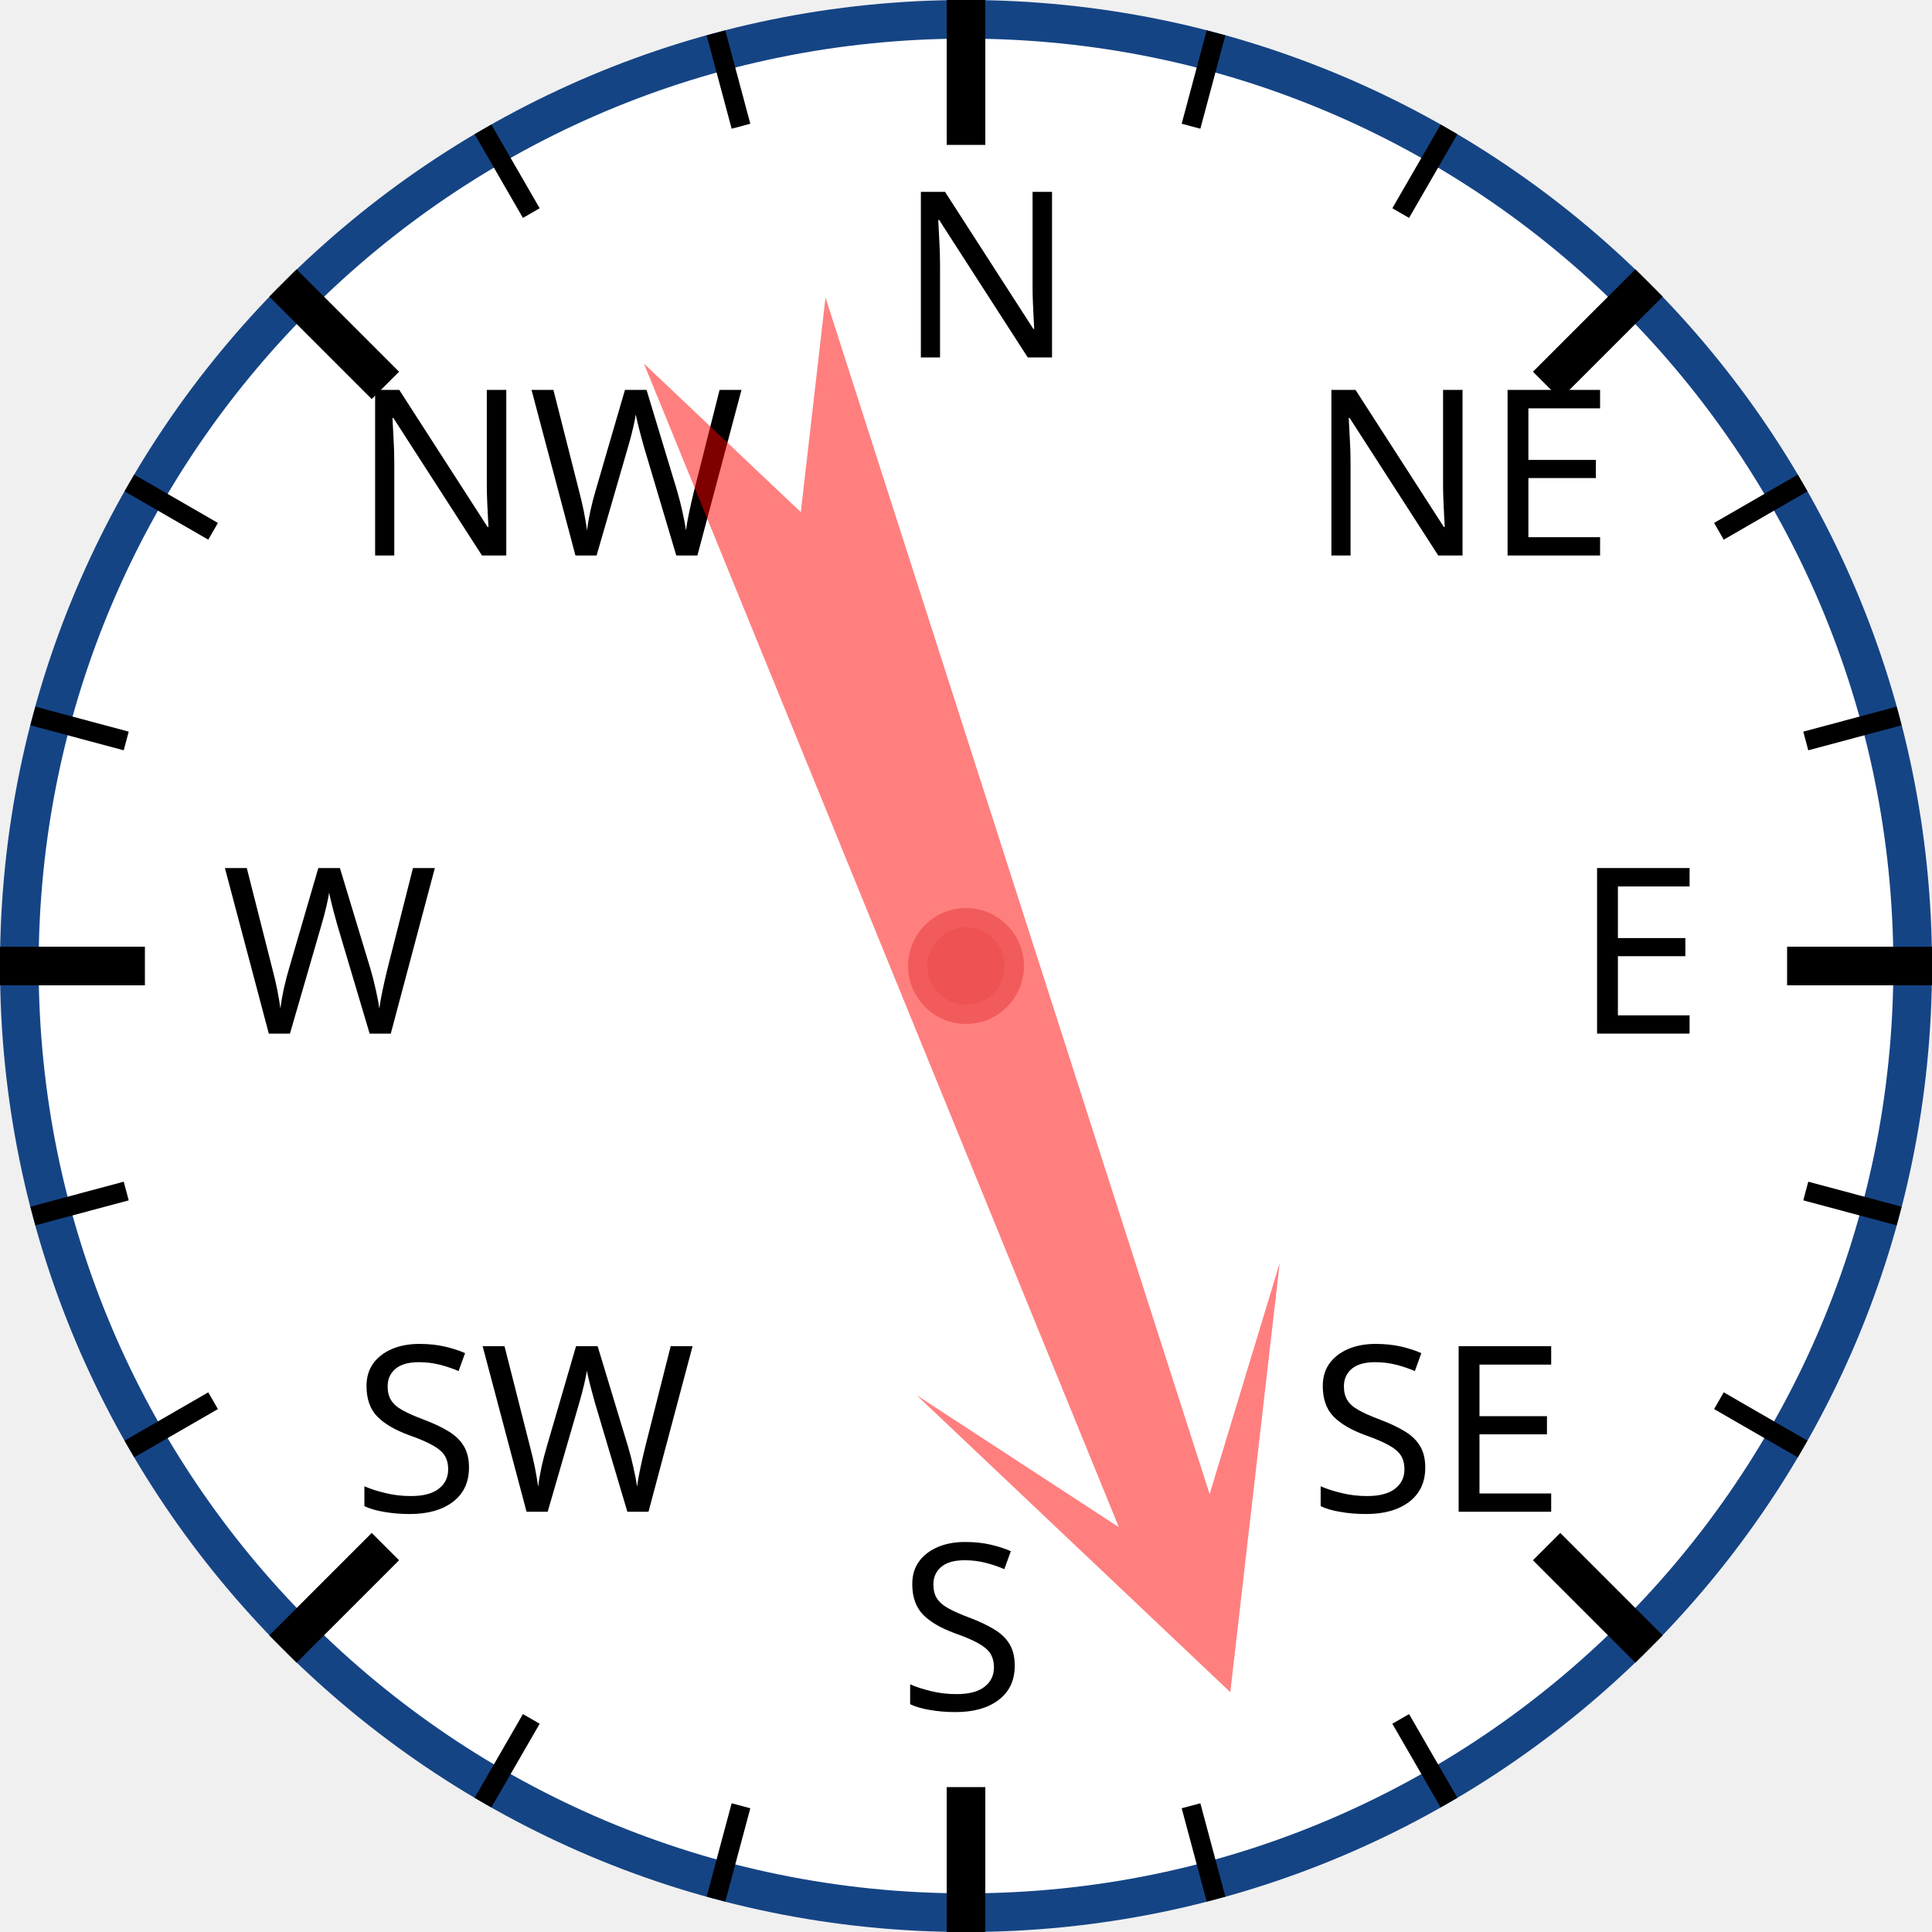
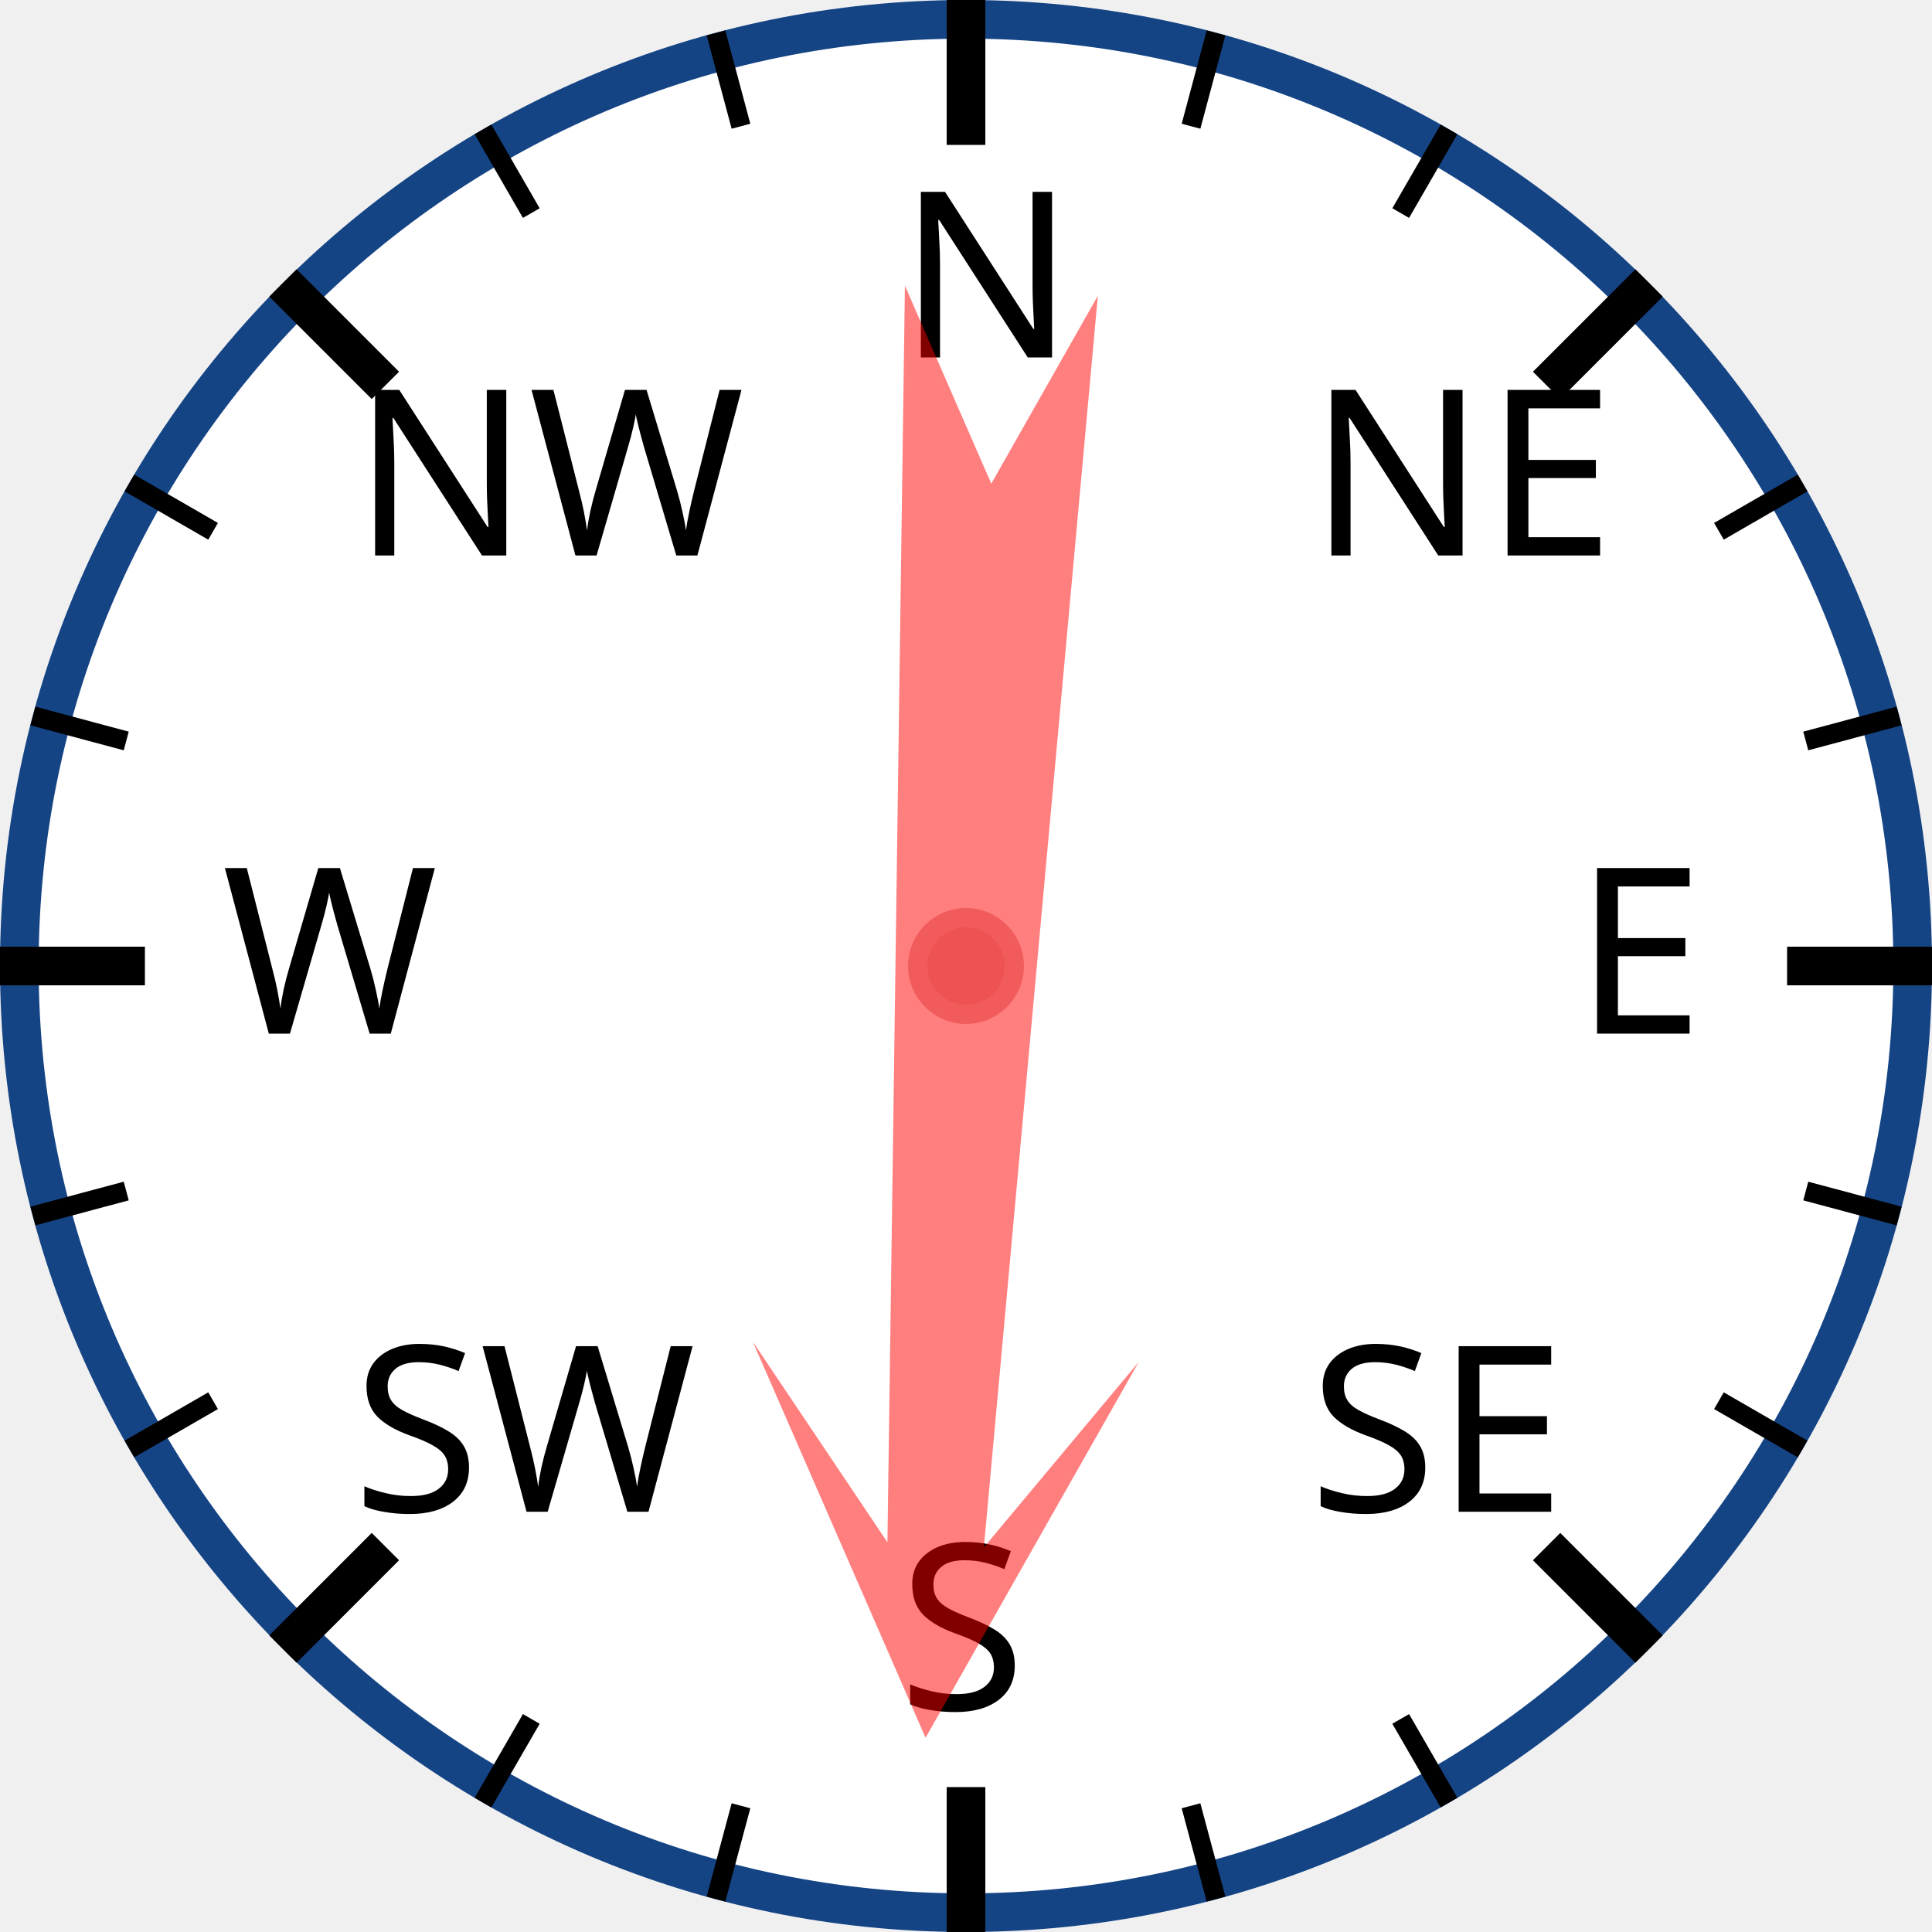
<svg xmlns="http://www.w3.org/2000/svg" width="120px" height="120px" viewBox="0 0 200 200">
  <circle cx="100" cy="100" r="98" style="fill: white; stroke: #154485; stroke-width: 4;" />
  <text x="93.0" y="37.0" style="font-family: sans-serif; font-size: 18pt;">N</text>
  <line x1="100.0" y1="0.0" x2="100.0" y2="15.0" style="stroke: black; stroke-width: 4;" />
  <line x1="74.118" y1="3.407" x2="76.706" y2="13.067" style="stroke: black; stroke-width: 2;" />
  <line x1="50" y1="13.397" x2="55" y2="22.058" style="stroke: black; stroke-width: 2;" />
  <text x="36.503" y="57.503" style="font-family: sans-serif; font-size: 18pt;">NW</text>
  <line x1="29.289" y1="29.289" x2="39.896" y2="39.896" style="stroke: black; stroke-width: 4;" />
  <line x1="13.397" y1="50" x2="22.058" y2="55" style="stroke: black; stroke-width: 2;" />
  <line x1="3.407" y1="74.118" x2="13.067" y2="76.706" style="stroke: black; stroke-width: 2;" />
  <text x="23.0" y="107.0" style="font-family: sans-serif; font-size: 18pt;">W</text>
  <line x1="0.0" y1="100.0" x2="15.0" y2="100.0" style="stroke: black; stroke-width: 4;" />
  <line x1="3.407" y1="125.882" x2="13.067" y2="123.294" style="stroke: black; stroke-width: 2;" />
  <line x1="13.397" y1="150" x2="22.058" y2="145" style="stroke: black; stroke-width: 2;" />
  <text x="36.503" y="156.497" style="font-family: sans-serif; font-size: 18pt;">SW</text>
  <line x1="29.289" y1="170.711" x2="39.896" y2="160.104" style="stroke: black; stroke-width: 4;" />
  <line x1="50" y1="186.603" x2="55" y2="177.942" style="stroke: black; stroke-width: 2;" />
  <line x1="74.118" y1="196.593" x2="76.706" y2="186.933" style="stroke: black; stroke-width: 2;" />
  <text x="93" y="177.0" style="font-family: sans-serif; font-size: 18pt;">S</text>
  <line x1="100" y1="200.0" x2="100" y2="185.0" style="stroke: black; stroke-width: 4;" />
  <line x1="125.882" y1="196.593" x2="123.294" y2="186.933" style="stroke: black; stroke-width: 2;" />
  <line x1="150.0" y1="186.603" x2="145.0" y2="177.942" style="stroke: black; stroke-width: 2;" />
  <text x="135.497" y="156.497" style="font-family: sans-serif; font-size: 18pt;">SE</text>
  <line x1="170.711" y1="170.711" x2="160.104" y2="160.104" style="stroke: black; stroke-width: 4;" />
  <line x1="186.603" y1="150" x2="177.942" y2="145" style="stroke: black; stroke-width: 2;" />
  <line x1="196.593" y1="125.882" x2="186.933" y2="123.294" style="stroke: black; stroke-width: 2;" />
  <text x="163.0" y="107" style="font-family: sans-serif; font-size: 18pt;">E</text>
  <line x1="200.0" y1="100" x2="185.0" y2="100" style="stroke: black; stroke-width: 4;" />
  <line x1="196.593" y1="74.118" x2="186.933" y2="76.706" style="stroke: black; stroke-width: 2;" />
  <line x1="186.603" y1="50" x2="177.942" y2="55" style="stroke: black; stroke-width: 2;" />
  <text x="135.497" y="57.503" style="font-family: sans-serif; font-size: 18pt;">NE</text>
  <line x1="170.711" y1="29.289" x2="160.104" y2="39.896" style="stroke: black; stroke-width: 4;" />
  <line x1="150" y1="13.397" x2="145" y2="22.058" style="stroke: black; stroke-width: 2;" />
  <line x1="125.882" y1="3.407" x2="123.294" y2="13.067" style="stroke: black; stroke-width: 2;" />
-   <polygon points="100 20 120 60 105 40 110 170 100 150 90 170 95 40 80 60" style="fill: red; fill-opacity: 0.5;" transform="rotate(160,100,100)" />
+   <polygon points="100 20 120 60 105 40 110 170 100 150 90 170 95 40 80 60" style="fill: red; fill-opacity: 0.5;" transform="rotate(183,100,100)" />
  <circle cx="100" cy="100" r="5" style="fill: #EE5252; stroke: #F25B5B; stroke-width: 2;" />
</svg>
